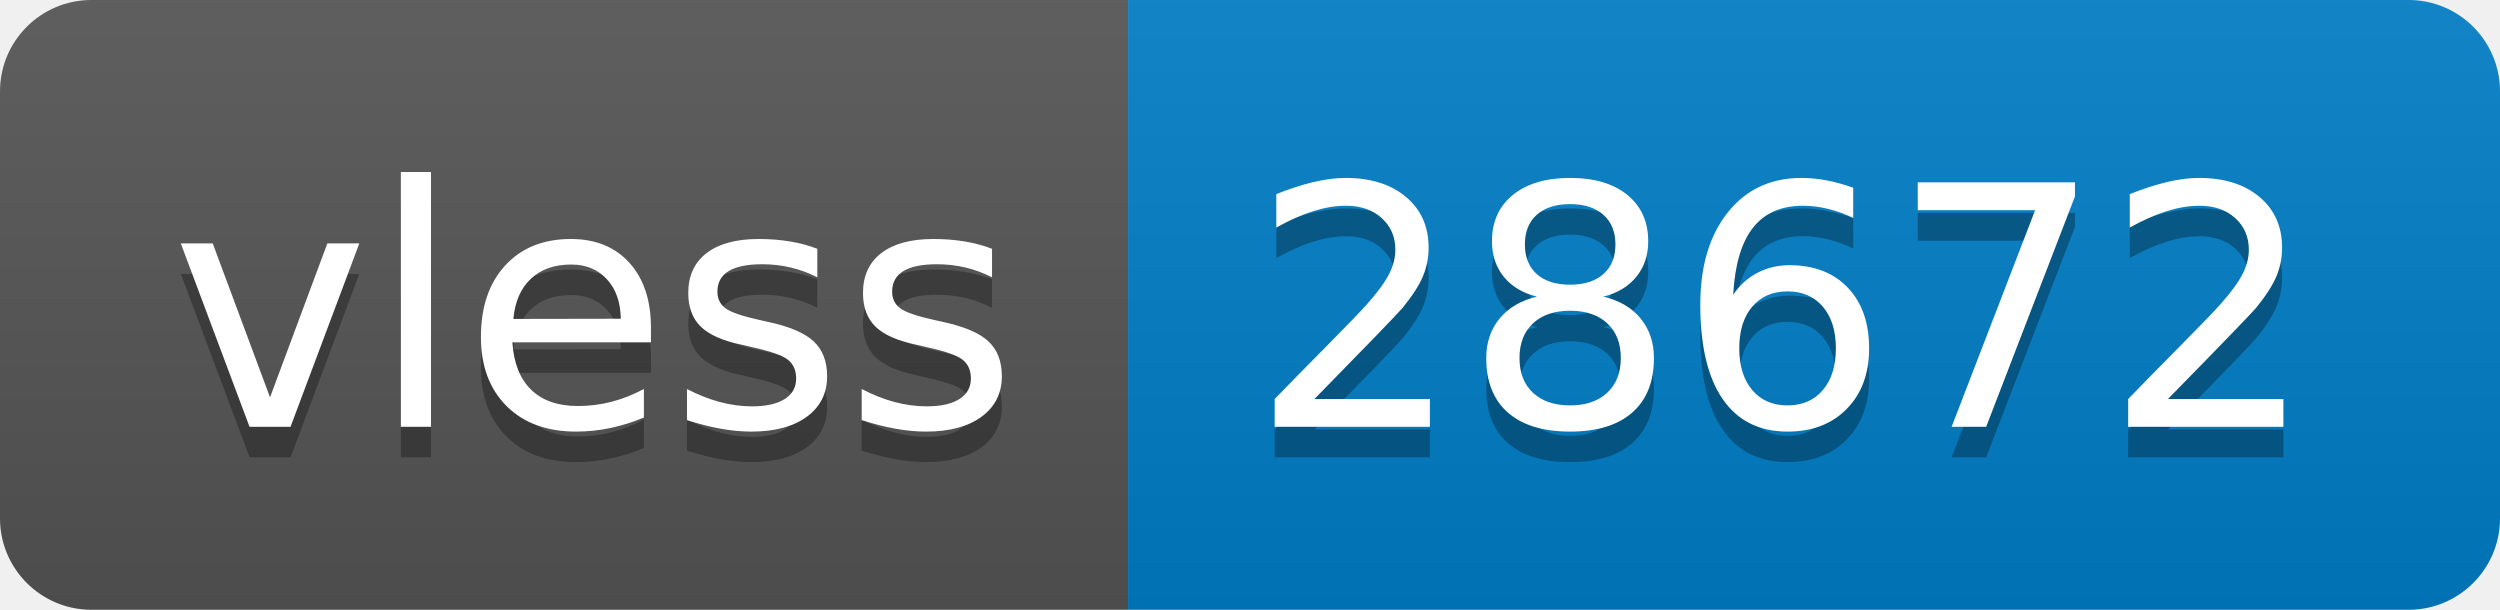
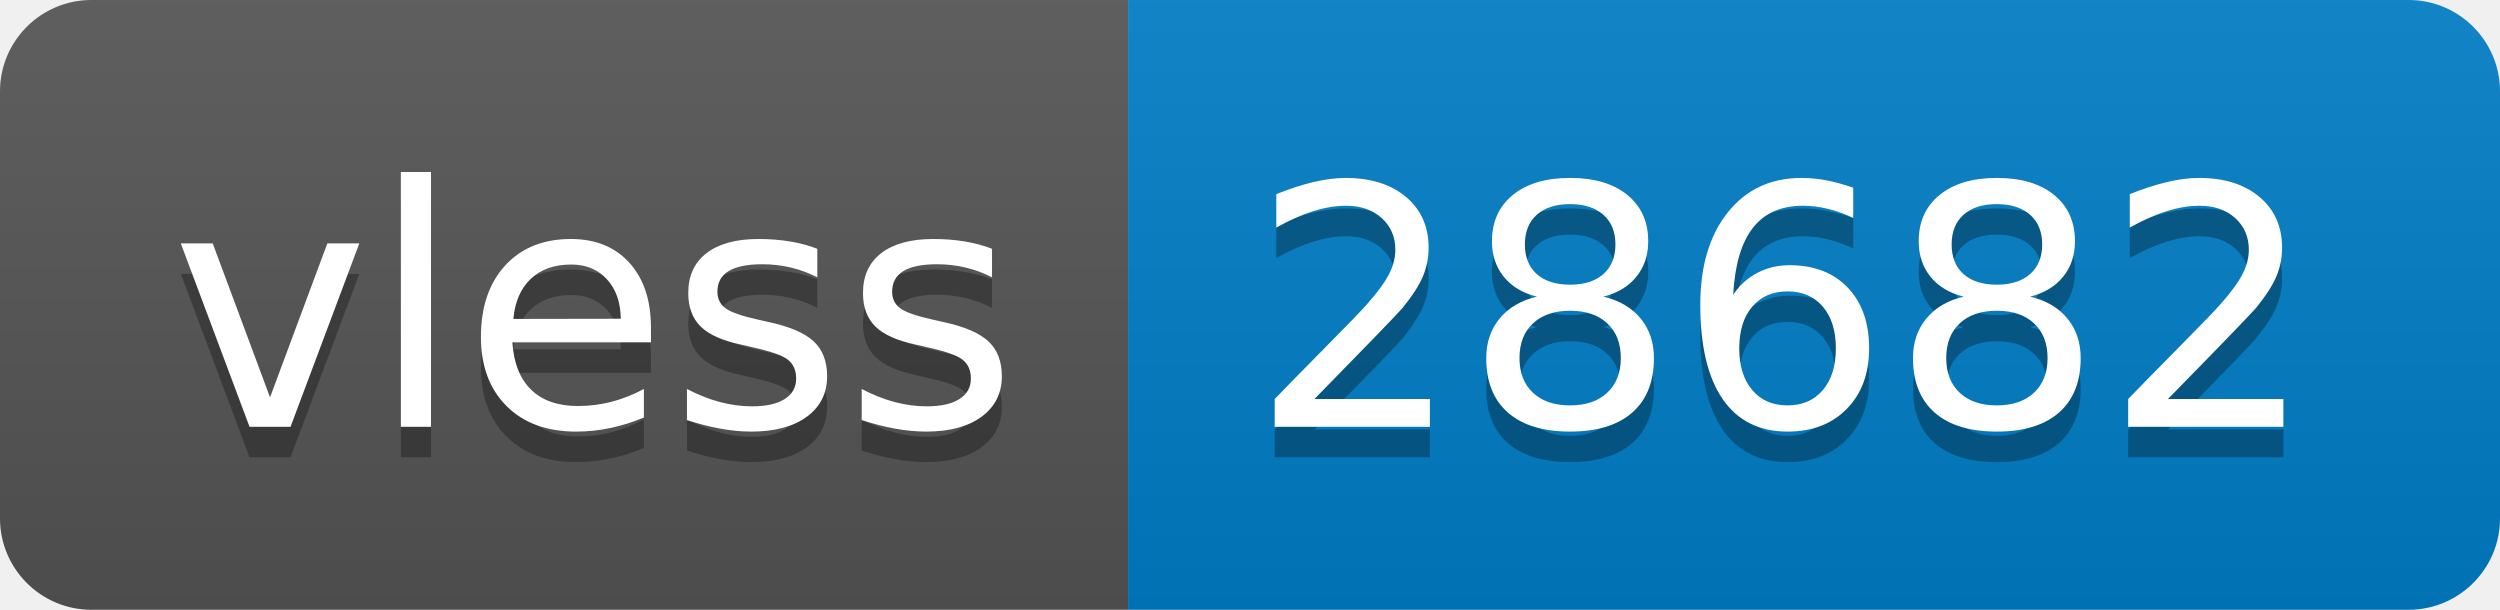
- <svg xmlns="http://www.w3.org/2000/svg" width="82" height="20" role="img" aria-label="vless: 28672">
+ <svg xmlns="http://www.w3.org/2000/svg" width="82" height="20" role="img" aria-label="vless: 28682">
  <linearGradient id="s" x2="0" y2="100%">
    <stop offset="0" stop-color="#bbb" stop-opacity=".1" />
    <stop offset="1" stop-opacity=".1" />
  </linearGradient>
  <clipPath id="r">
    <rect width="82" height="20" rx="3" fill="#fff" />
  </clipPath>
  <g clip-path="url(#r)">
    <rect width="37" height="20" fill="#555" />
    <rect x="37" width="45" height="20" fill="#007ec6" />
    <rect width="82" height="20" fill="url(#s)" />
  </g>
  <g fill="#fff" text-anchor="middle" font-family="Verdana,Geneva,DejaVu Sans,sans-serif" text-rendering="geometricPrecision" font-size="110">
    <text aria-hidden="true" x="195" y="150" fill="#010101" fill-opacity=".3" transform="scale(.1)" textLength="270">vless</text>
    <text x="195" y="140" transform="scale(.1)" fill="#fff" textLength="270">vless</text>
-     <text aria-hidden="true" x="585" y="150" fill="#010101" fill-opacity=".3" transform="scale(.1)" textLength="350">28672</text>
-     <text x="585" y="140" transform="scale(.1)" fill="#fff" textLength="350">28672</text>
+     <text aria-hidden="true" x="585" y="150" fill="#010101" fill-opacity=".3" transform="scale(.1)" textLength="350">28682</text>
+     <text x="585" y="140" transform="scale(.1)" fill="#fff" textLength="350">28682</text>
  </g>
</svg>
